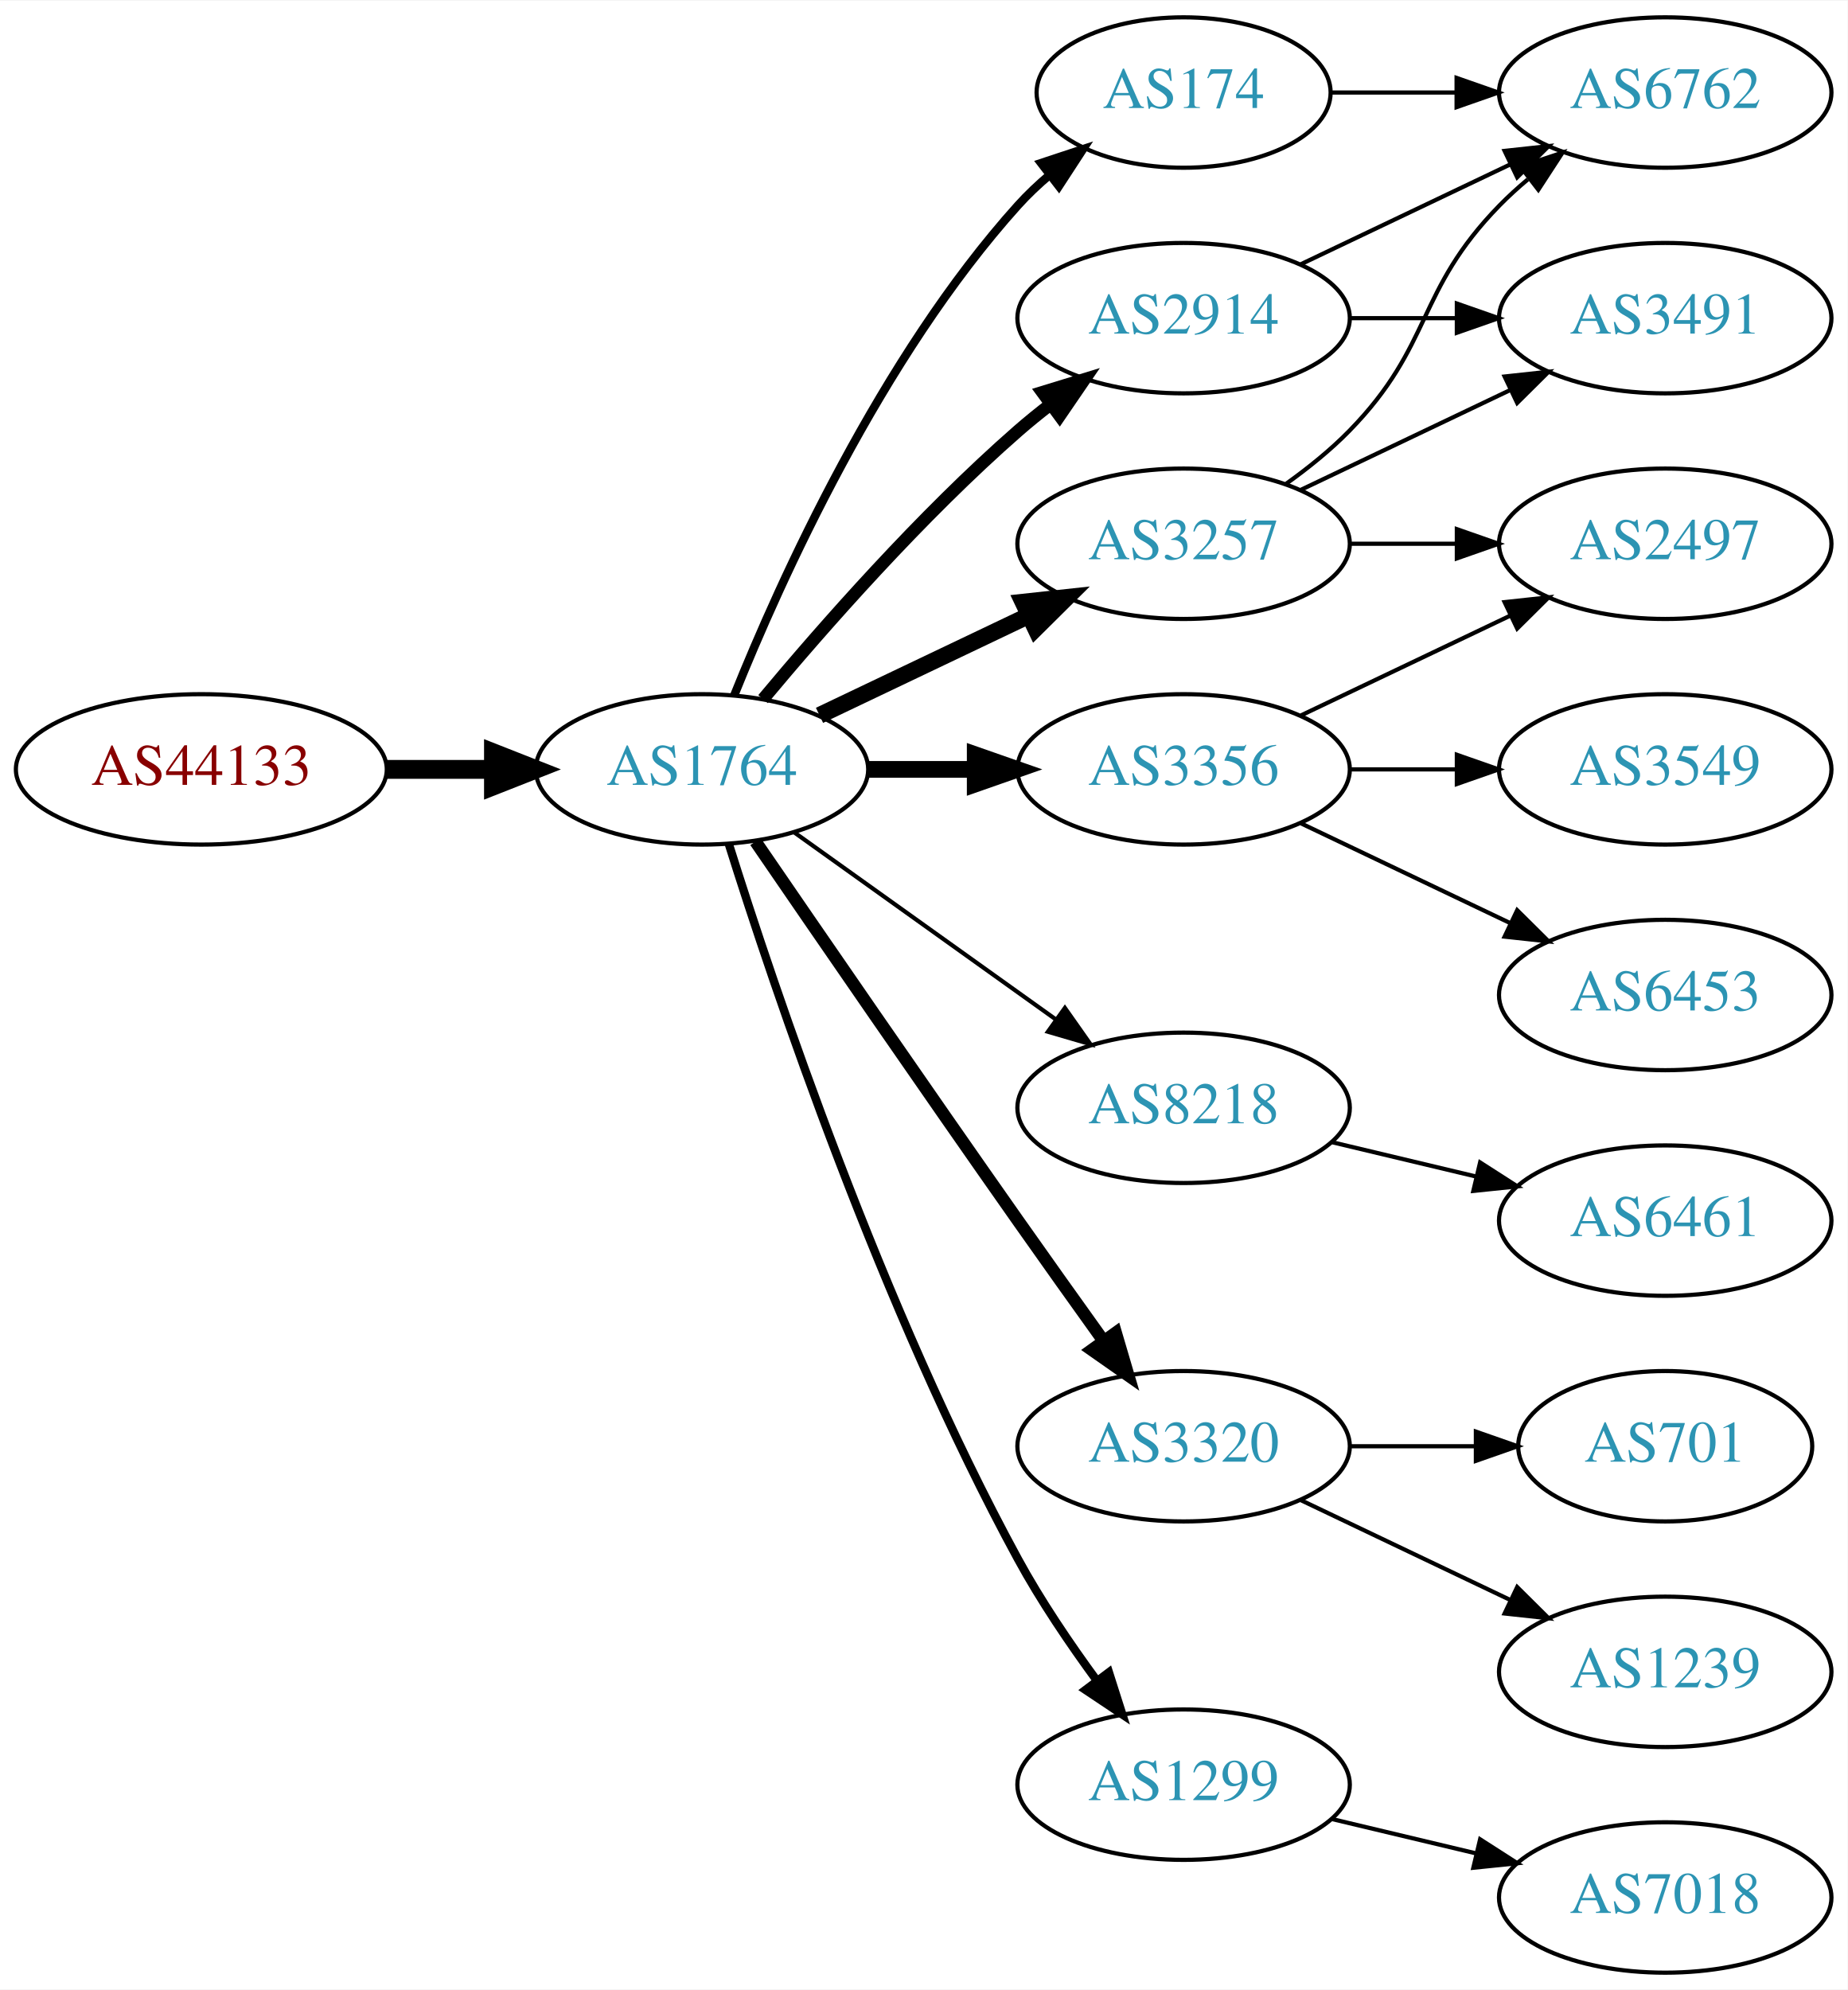
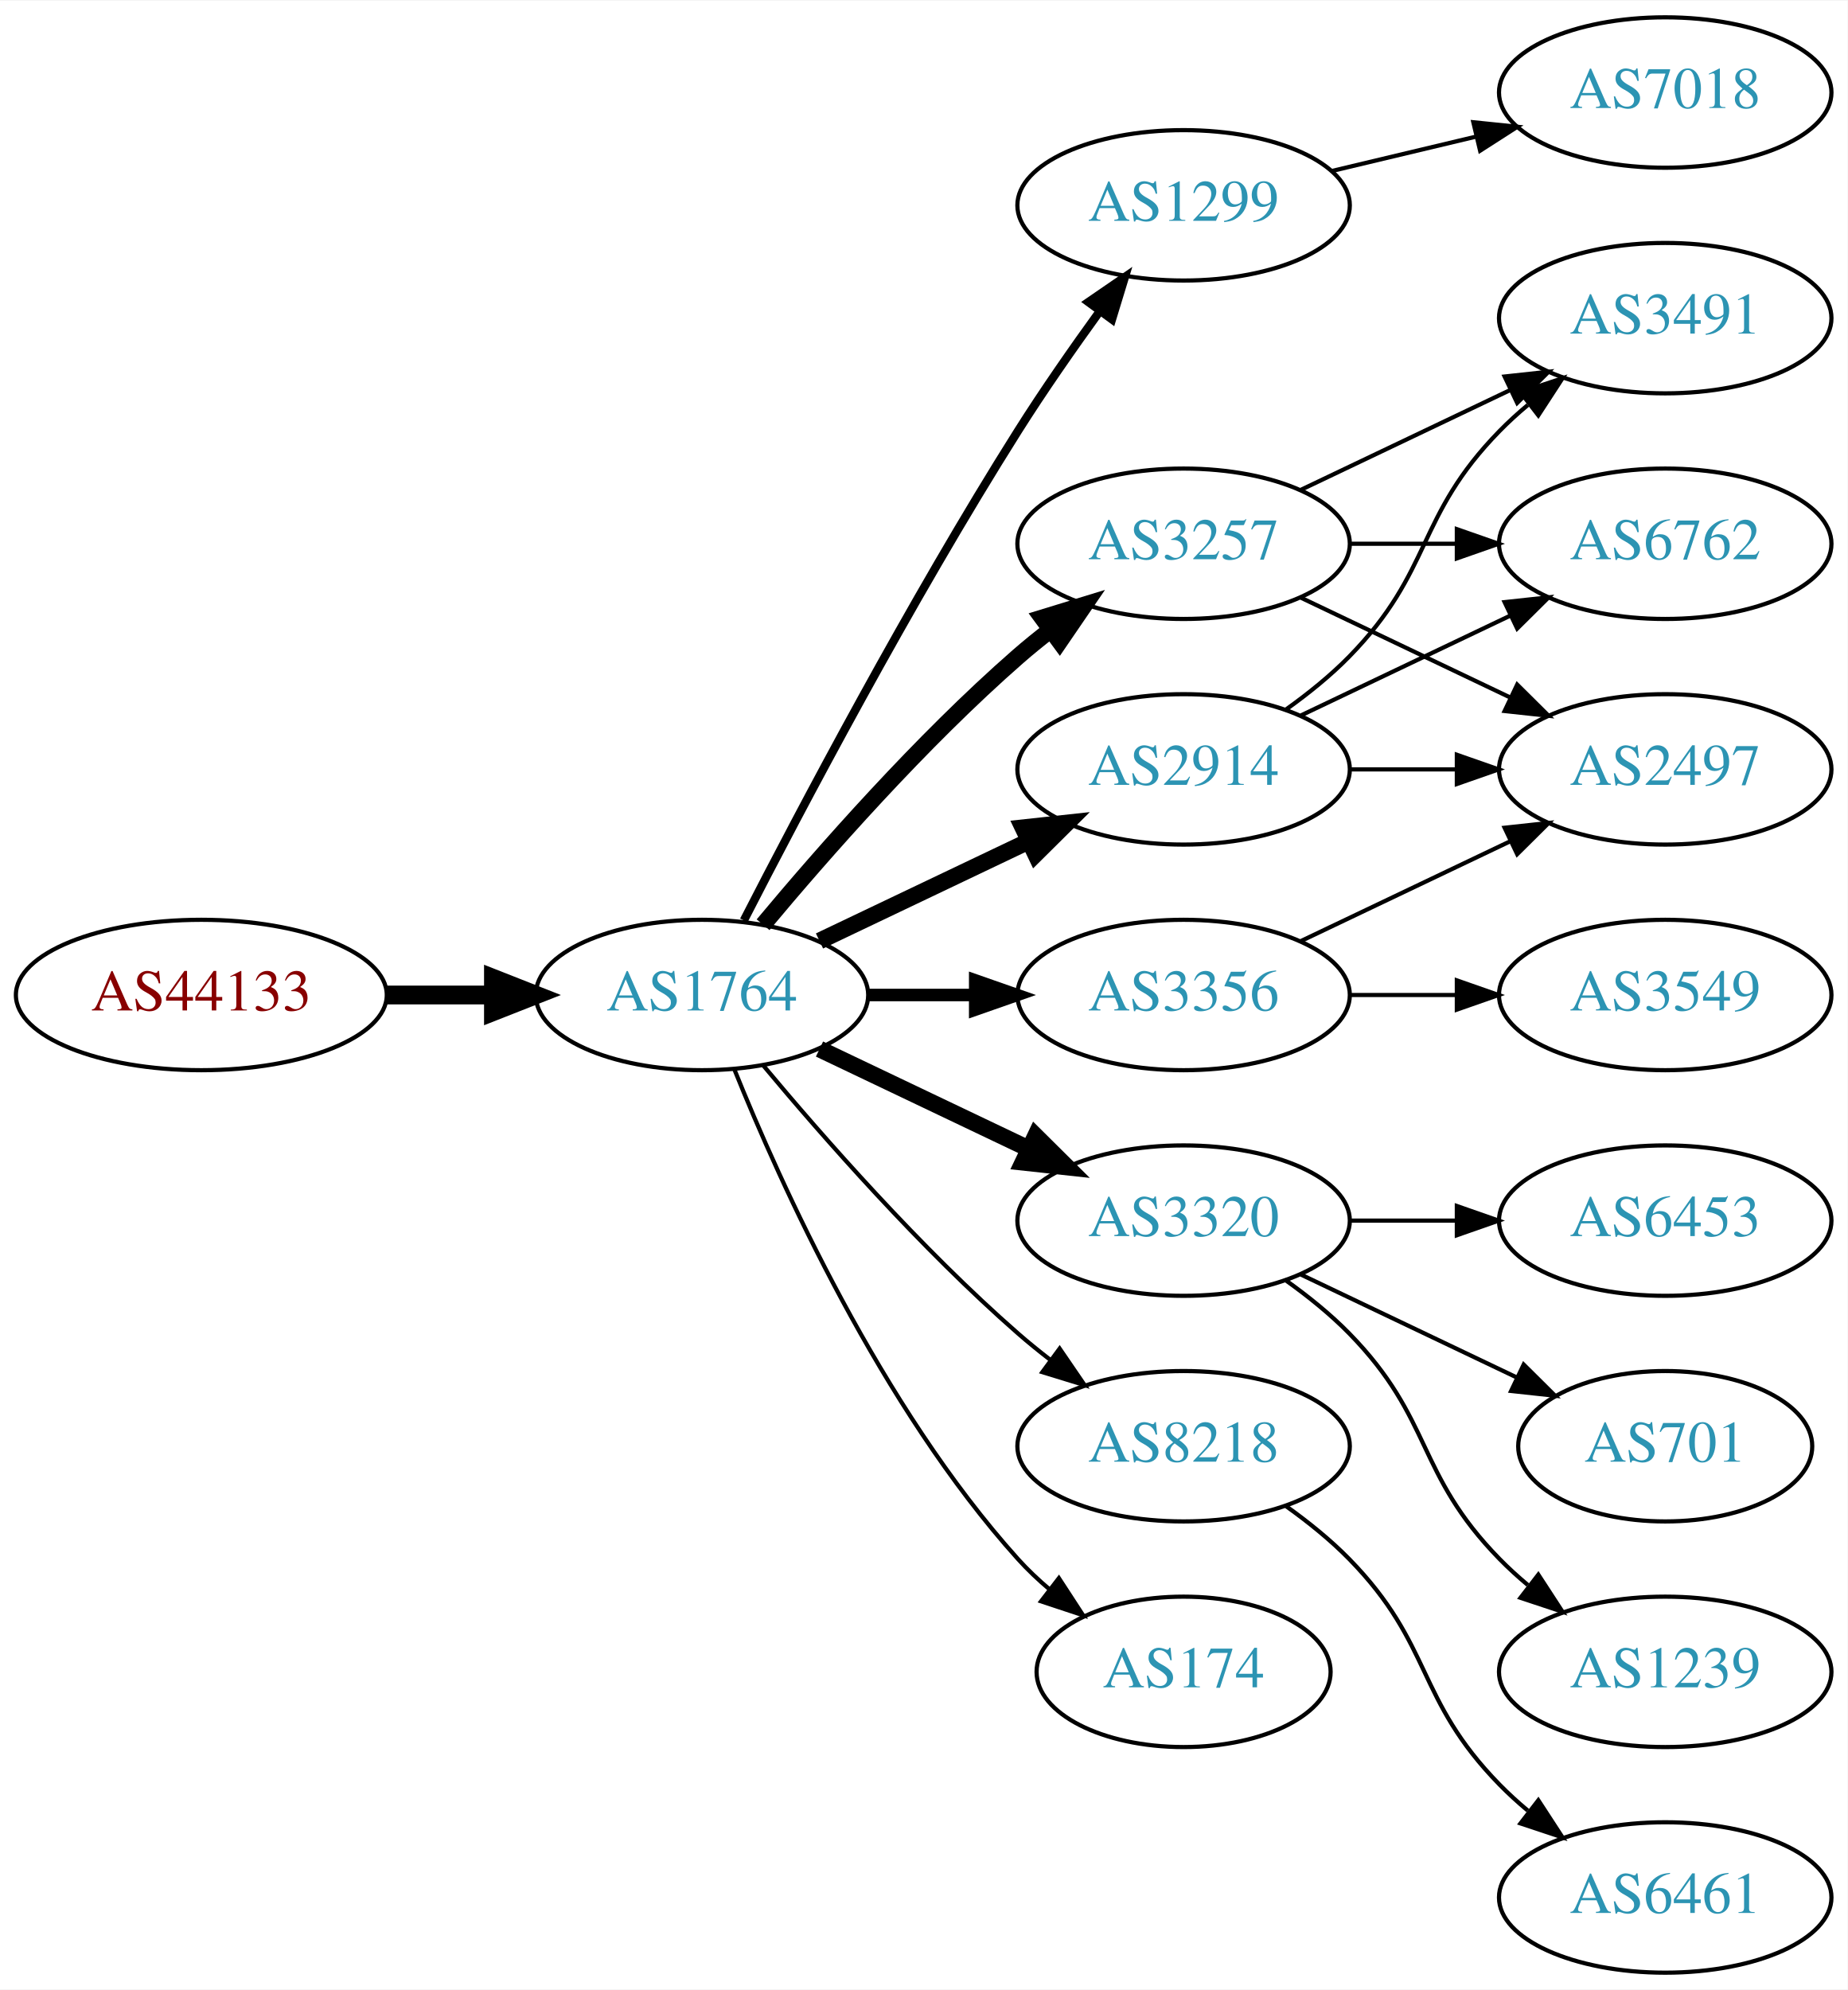
<svg xmlns="http://www.w3.org/2000/svg" xmlns:xlink="http://www.w3.org/1999/xlink" width="442pt" height="476pt" viewBox="0.00 0.00 442.27 476.00">
  <g id="graph0" class="graph" transform="scale(1 1) rotate(0) translate(4 472)">
    <polygon fill="white" stroke="none" points="-4,4 -4,-472 438.271,-472 438.271,4 -4,4" />
    <g id="node1" class="node">
      <g id="a_node1">
        <a xlink:href="/asn/44133" xlink:title="AS44133 ~ IPAX OG [AT]">
-           <ellipse fill="#ffffff" stroke="black" cx="44.196" cy="-288" rx="44.393" ry="18" />
-           <text text-anchor="middle" x="44.196" y="-284.3" font-family="Times,serif" font-size="14.00" fill="#880000">AS44133</text>
+           <ellipse fill="#ffffff" stroke="black" cx="44.196" cy="-234" rx="44.393" ry="18" />
+           <text text-anchor="middle" x="44.196" y="-230.3" font-family="Times,serif" font-size="14.00" fill="#880000">AS44133</text>
        </a>
      </g>
    </g>
    <g id="node2" class="node">
      <g id="a_node2">
        <a xlink:href="/asn/1764" xlink:title="AS1764 ~ NEXTLAYER-AS [AT]">
-           <ellipse fill="#ffffff" stroke="black" cx="164.039" cy="-288" rx="39.794" ry="18" />
-           <text text-anchor="middle" x="164.039" y="-284.3" font-family="Times,serif" font-size="14.00" fill="#2c94b3">AS1764</text>
+           <ellipse fill="#ffffff" stroke="black" cx="164.039" cy="-234" rx="39.794" ry="18" />
+           <text text-anchor="middle" x="164.039" y="-230.3" font-family="Times,serif" font-size="14.00" fill="#2c94b3">AS1764</text>
        </a>
      </g>
    </g>
    <g id="edge1" class="edge">
-       <path fill="none" stroke="black" stroke-width="4.5" d="M88.407,-288C96.72,-288 105.482,-288 113.965,-288" />
-       <polygon fill="black" stroke="black" stroke-width="4.5" points="114.123,-291.938 124.123,-288 114.123,-284.063 114.123,-291.938" />
+       <path fill="none" stroke="black" stroke-width="4.5" d="M88.407,-234C96.72,-234 105.482,-234 113.965,-234" />
+       <polygon fill="black" stroke="black" stroke-width="4.5" points="114.123,-237.938 124.123,-234 114.123,-230.063 114.123,-237.938" />
    </g>
    <g id="node3" class="node">
      <g id="a_node3">
-         <a xlink:href="/asn/2914" xlink:title="AS2914 ~ NTT America, Inc. [US]">
-           <ellipse fill="#ffffff" stroke="black" cx="279.332" cy="-396" rx="39.794" ry="18" />
-           <text text-anchor="middle" x="279.332" y="-392.3" font-family="Times,serif" font-size="14.00" fill="#2c94b3">AS2914</text>
+         <a xlink:href="/asn/1299" xlink:title="AS1299 ~ Telia Carrier [EU]">
+           <ellipse fill="#ffffff" stroke="black" cx="279.332" cy="-423" rx="39.794" ry="18" />
+           <text text-anchor="middle" x="279.332" y="-419.3" font-family="Times,serif" font-size="14.00" fill="#2c94b3">AS1299</text>
        </a>
      </g>
    </g>
    <g id="edge2" class="edge">
-       <path fill="none" stroke="black" stroke-width="3" d="M178.669,-304.817C192.951,-321.929 216.498,-348.745 239.685,-369 242.151,-371.154 244.789,-373.294 247.487,-375.372" />
-       <polygon fill="black" stroke="black" stroke-width="3" points="245.512,-378.264 255.641,-381.37 249.66,-372.625 245.512,-378.264" />
+       <path fill="none" stroke="black" stroke-width="2" d="M174.065,-251.852C187.501,-278.055 213.95,-328.237 239.685,-369 245.748,-378.604 252.868,-388.813 259.333,-397.739" />
+       <polygon fill="black" stroke="black" stroke-width="2" points="256.54,-399.848 265.276,-405.843 262.185,-395.709 256.54,-399.848" />
    </g>
    <g id="node4" class="node">
      <g id="a_node4">
-         <a xlink:href="/asn/8218" xlink:title="AS8218 ~ legacy Neotelecoms [FR]">
-           <ellipse fill="#ffffff" stroke="black" cx="279.332" cy="-207" rx="39.794" ry="18" />
-           <text text-anchor="middle" x="279.332" y="-203.3" font-family="Times,serif" font-size="14.00" fill="#2c94b3">AS8218</text>
+         <a xlink:href="/asn/2914" xlink:title="AS2914 ~ NTT America, Inc. [US]">
+           <ellipse fill="#ffffff" stroke="black" cx="279.332" cy="-288" rx="39.794" ry="18" />
+           <text text-anchor="middle" x="279.332" y="-284.3" font-family="Times,serif" font-size="14.00" fill="#2c94b3">AS2914</text>
        </a>
      </g>
    </g>
    <g id="edge3" class="edge">
-       <path fill="none" stroke="black" d="M186.083,-272.954C203.697,-260.361 229.036,-242.245 248.701,-228.184" />
-       <polygon fill="black" stroke="black" points="250.917,-230.903 257.016,-222.24 246.845,-225.209 250.917,-230.903" />
+       <path fill="none" stroke="black" stroke-width="4" d="M192.175,-246.934C207.169,-254.081 225.99,-263.052 242.213,-270.785" />
+       <polygon fill="black" stroke="black" stroke-width="4" points="240.884,-274.028 251.417,-275.171 243.895,-267.709 240.884,-274.028" />
    </g>
    <g id="node5" class="node">
      <g id="a_node5">
-         <a xlink:href="/asn/3356" xlink:title="AS3356 ~ Level 3 Parent, LLC [US]">
-           <ellipse fill="#ffffff" stroke="black" cx="279.332" cy="-288" rx="39.794" ry="18" />
-           <text text-anchor="middle" x="279.332" y="-284.3" font-family="Times,serif" font-size="14.00" fill="#2c94b3">AS3356</text>
+         <a xlink:href="/asn/3320" xlink:title="AS3320 ~ DTAG [DE]">
+           <ellipse fill="#ffffff" stroke="black" cx="279.332" cy="-180" rx="39.794" ry="18" />
+           <text text-anchor="middle" x="279.332" y="-176.3" font-family="Times,serif" font-size="14.00" fill="#2c94b3">AS3320</text>
        </a>
      </g>
    </g>
    <g id="edge4" class="edge">
-       <path fill="none" stroke="black" stroke-width="4" d="M203.711,-288C211.914,-288 220.678,-288 229.21,-288" />
-       <polygon fill="black" stroke="black" stroke-width="4" points="229.449,-291.5 239.449,-288 229.449,-284.5 229.449,-291.5" />
+       <path fill="none" stroke="black" stroke-width="4" d="M192.175,-221.066C207.169,-213.919 225.99,-204.948 242.213,-197.215" />
+       <polygon fill="black" stroke="black" stroke-width="4" points="243.895,-200.291 251.417,-192.829 240.884,-193.972 243.895,-200.291" />
    </g>
    <g id="node6" class="node">
      <g id="a_node6">
-         <a xlink:href="/asn/174" xlink:title="AS174 ~ Cogent Communications [US]">
-           <ellipse fill="#ffffff" stroke="black" cx="279.332" cy="-450" rx="35.194" ry="18" />
-           <text text-anchor="middle" x="279.332" y="-446.3" font-family="Times,serif" font-size="14.00" fill="#2c94b3">AS174</text>
+         <a xlink:href="/asn/3356" xlink:title="AS3356 ~ Level 3 Parent, LLC [US]">
+           <ellipse fill="#ffffff" stroke="black" cx="279.332" cy="-234" rx="39.794" ry="18" />
+           <text text-anchor="middle" x="279.332" y="-230.3" font-family="Times,serif" font-size="14.00" fill="#2c94b3">AS3356</text>
        </a>
      </g>
    </g>
    <g id="edge5" class="edge">
-       <path fill="none" stroke="black" stroke-width="2" d="M171.786,-305.787C182.837,-333.243 206.891,-386.578 239.685,-423 242.001,-425.572 244.606,-428.03 247.341,-430.343" />
-       <polygon fill="black" stroke="black" stroke-width="2" points="245.207,-433.117 255.264,-436.448 249.479,-427.572 245.207,-433.117" />
+       <path fill="none" stroke="black" stroke-width="3" d="M203.711,-234C211.914,-234 220.678,-234 229.21,-234" />
+       <polygon fill="black" stroke="black" stroke-width="3" points="229.449,-237.5 239.449,-234 229.449,-230.5 229.449,-237.5" />
    </g>
    <g id="node7" class="node">
      <g id="a_node7">
        <a xlink:href="/asn/3257" xlink:title="AS3257 ~ GTT [DE]">
          <ellipse fill="#ffffff" stroke="black" cx="279.332" cy="-342" rx="39.794" ry="18" />
          <text text-anchor="middle" x="279.332" y="-338.3" font-family="Times,serif" font-size="14.00" fill="#2c94b3">AS3257</text>
        </a>
      </g>
    </g>
    <g id="edge6" class="edge">
-       <path fill="none" stroke="black" stroke-width="4" d="M192.175,-300.934C207.169,-308.081 225.99,-317.052 242.213,-324.785" />
-       <polygon fill="black" stroke="black" stroke-width="4" points="240.884,-328.028 251.417,-329.171 243.895,-321.709 240.884,-328.028" />
+       <path fill="none" stroke="black" stroke-width="4" d="M178.669,-250.817C192.951,-267.929 216.498,-294.745 239.685,-315 242.151,-317.154 244.789,-319.294 247.487,-321.372" />
+       <polygon fill="black" stroke="black" stroke-width="4" points="245.512,-324.264 255.641,-327.37 249.66,-318.625 245.512,-324.264" />
    </g>
    <g id="node8" class="node">
      <g id="a_node8">
-         <a xlink:href="/asn/3320" xlink:title="AS3320 ~ DTAG [DE]">
+         <a xlink:href="/asn/8218" xlink:title="AS8218 ~ legacy Neotelecoms [FR]">
          <ellipse fill="#ffffff" stroke="black" cx="279.332" cy="-126" rx="39.794" ry="18" />
-           <text text-anchor="middle" x="279.332" y="-122.3" font-family="Times,serif" font-size="14.00" fill="#2c94b3">AS3320</text>
+           <text text-anchor="middle" x="279.332" y="-122.3" font-family="Times,serif" font-size="14.00" fill="#2c94b3">AS8218</text>
        </a>
      </g>
    </g>
    <g id="edge7" class="edge">
-       <path fill="none" stroke="black" stroke-width="3" d="M176.846,-270.731C191.489,-249.358 217.262,-211.88 239.685,-180 246.32,-170.567 253.67,-160.261 260.164,-151.205" />
-       <polygon fill="black" stroke="black" stroke-width="3" points="263.085,-153.138 266.076,-142.974 257.399,-149.054 263.085,-153.138" />
+       <path fill="none" stroke="black" d="M178.669,-217.183C192.951,-200.071 216.498,-173.255 239.685,-153 242.151,-150.846 244.789,-148.706 247.487,-146.628" />
+       <polygon fill="black" stroke="black" points="249.66,-149.375 255.641,-140.63 245.512,-143.736 249.66,-149.375" />
    </g>
    <g id="node9" class="node">
      <g id="a_node9">
-         <a xlink:href="/asn/1299" xlink:title="AS1299 ~ Telia Carrier [EU]">
-           <ellipse fill="#ffffff" stroke="black" cx="279.332" cy="-45" rx="39.794" ry="18" />
-           <text text-anchor="middle" x="279.332" y="-41.3" font-family="Times,serif" font-size="14.00" fill="#2c94b3">AS1299</text>
+         <a xlink:href="/asn/174" xlink:title="AS174 ~ Cogent Communications [US]">
+           <ellipse fill="#ffffff" stroke="black" cx="279.332" cy="-72" rx="35.194" ry="18" />
+           <text text-anchor="middle" x="279.332" y="-68.3" font-family="Times,serif" font-size="14.00" fill="#2c94b3">AS174</text>
        </a>
      </g>
    </g>
    <g id="edge8" class="edge">
-       <path fill="none" stroke="black" stroke-width="2" d="M170.46,-270.159C181.231,-235.854 207.122,-158.797 239.685,-99 245.117,-89.026 252.091,-78.731 258.617,-69.84" />
-       <polygon fill="black" stroke="black" stroke-width="2" points="261.45,-71.895 264.67,-61.802 255.858,-67.684 261.45,-71.895" />
-     </g>
-     <g id="node12" class="node">
-       <g id="a_node12">
+       <path fill="none" stroke="black" d="M171.786,-216.213C182.837,-188.757 206.891,-135.422 239.685,-99 242.001,-96.428 244.606,-93.969 247.341,-91.657" />
+       <polygon fill="black" stroke="black" points="249.479,-94.428 255.264,-85.552 245.207,-88.883 249.479,-94.428" />
+     </g>
+     <g id="node16" class="node">
+       <g id="a_node16">
+         <a xlink:href="/asn/7018" xlink:title="AS7018 ~ AT&amp;T Services, Inc. [US]">
+           <ellipse fill="#ffffff" stroke="black" cx="394.625" cy="-450" rx="39.794" ry="18" />
+           <text text-anchor="middle" x="394.625" y="-446.3" font-family="Times,serif" font-size="14.00" fill="#2c94b3">AS7018</text>
+         </a>
+       </g>
+     </g>
+     <g id="edge15" class="edge">
+       <path fill="none" stroke="black" d="M314.939,-431.248C325.81,-433.838 337.964,-436.735 349.407,-439.462" />
+       <polygon fill="black" stroke="black" points="348.69,-442.889 359.229,-441.803 350.313,-436.08 348.69,-442.889" />
+     </g>
+     <g id="node10" class="node">
+       <g id="a_node10">
+         <a xlink:href="/asn/6762" xlink:title="AS6762 ~ TELECOM ITALIA SPARKLE S.p.A. [IT]">
+           <ellipse fill="#ffffff" stroke="black" cx="394.625" cy="-342" rx="39.794" ry="18" />
+           <text text-anchor="middle" x="394.625" y="-338.3" font-family="Times,serif" font-size="14.00" fill="#2c94b3">AS6762</text>
+         </a>
+       </g>
+     </g>
+     <g id="edge9" class="edge">
+       <path fill="none" stroke="black" d="M307.468,-300.934C322.462,-308.081 341.283,-317.052 357.506,-324.785" />
+       <polygon fill="black" stroke="black" points="356.177,-328.028 366.71,-329.171 359.188,-321.709 356.177,-328.028" />
+     </g>
+     <g id="node11" class="node">
+       <g id="a_node11">
        <a xlink:href="/asn/3491" xlink:title="AS3491 ~ PCCW Global, Inc. [US]">
          <ellipse fill="#ffffff" stroke="black" cx="394.625" cy="-396" rx="39.794" ry="18" />
          <text text-anchor="middle" x="394.625" y="-392.3" font-family="Times,serif" font-size="14.00" fill="#2c94b3">AS3491</text>
        </a>
      </g>
    </g>
-     <g id="edge16" class="edge">
-       <path fill="none" stroke="black" d="M319.004,-396C327.207,-396 335.971,-396 344.503,-396" />
-       <polygon fill="black" stroke="black" points="344.742,-399.5 354.742,-396 344.742,-392.5 344.742,-399.5" />
+     <g id="edge10" class="edge">
+       <path fill="none" stroke="black" d="M303.926,-302.389C309.182,-306.148 314.513,-310.437 318.978,-315 339.151,-335.617 334.806,-348.383 354.978,-369 357.071,-371.139 359.354,-373.218 361.731,-375.21" />
+       <polygon fill="black" stroke="black" points="359.974,-378.275 370.031,-381.611 364.249,-372.732 359.974,-378.275" />
+     </g>
+     <g id="node12" class="node">
+       <g id="a_node12">
+         <a xlink:href="/asn/2497" xlink:title="AS2497 ~ Internet Initiative Japan Inc. [JP]">
+           <ellipse fill="#ffffff" stroke="black" cx="394.625" cy="-288" rx="39.794" ry="18" />
+           <text text-anchor="middle" x="394.625" y="-284.3" font-family="Times,serif" font-size="14.00" fill="#2c94b3">AS2497</text>
+         </a>
+       </g>
+     </g>
+     <g id="edge11" class="edge">
+       <path fill="none" stroke="black" d="M319.004,-288C327.207,-288 335.971,-288 344.503,-288" />
+       <polygon fill="black" stroke="black" points="344.742,-291.5 354.742,-288 344.742,-284.5 344.742,-291.5" />
    </g>
    <g id="node13" class="node">
      <g id="a_node13">
-         <a xlink:href="/asn/6762" xlink:title="AS6762 ~ TELECOM ITALIA SPARKLE S.p.A. [IT]">
-           <ellipse fill="#ffffff" stroke="black" cx="394.625" cy="-450" rx="39.794" ry="18" />
-           <text text-anchor="middle" x="394.625" y="-446.3" font-family="Times,serif" font-size="14.00" fill="#2c94b3">AS6762</text>
-         </a>
-       </g>
-     </g>
-     <g id="edge17" class="edge">
-       <path fill="none" stroke="black" d="M307.468,-408.934C322.462,-416.081 341.283,-425.052 357.506,-432.785" />
-       <polygon fill="black" stroke="black" points="356.177,-436.028 366.71,-437.171 359.188,-429.709 356.177,-436.028" />
-     </g>
-     <g id="node10" class="node">
-       <g id="a_node10">
-         <a xlink:href="/asn/6461" xlink:title="AS6461 ~ Zayo Bandwidth [US]">
+         <a xlink:href="/asn/6453" xlink:title="AS6453 ~ TATA COMMUNICATIONS (AMERICA) INC [US]">
          <ellipse fill="#ffffff" stroke="black" cx="394.625" cy="-180" rx="39.794" ry="18" />
-           <text text-anchor="middle" x="394.625" y="-176.3" font-family="Times,serif" font-size="14.00" fill="#2c94b3">AS6461</text>
-         </a>
-       </g>
-     </g>
-     <g id="edge9" class="edge">
-       <path fill="none" stroke="black" d="M314.939,-198.752C325.81,-196.162 337.964,-193.265 349.407,-190.538" />
-       <polygon fill="black" stroke="black" points="350.313,-193.92 359.229,-188.197 348.69,-187.111 350.313,-193.92" />
-     </g>
-     <g id="node11" class="node">
-       <g id="a_node11">
-         <a xlink:href="/asn/2497" xlink:title="AS2497 ~ Internet Initiative Japan Inc. [JP]">
-           <ellipse fill="#ffffff" stroke="black" cx="394.625" cy="-342" rx="39.794" ry="18" />
-           <text text-anchor="middle" x="394.625" y="-338.3" font-family="Times,serif" font-size="14.00" fill="#2c94b3">AS2497</text>
-         </a>
-       </g>
-     </g>
-     <g id="edge14" class="edge">
-       <path fill="none" stroke="black" d="M307.468,-300.934C322.462,-308.081 341.283,-317.052 357.506,-324.785" />
-       <polygon fill="black" stroke="black" points="356.177,-328.028 366.71,-329.171 359.188,-321.709 356.177,-328.028" />
+           <text text-anchor="middle" x="394.625" y="-176.3" font-family="Times,serif" font-size="14.00" fill="#2c94b3">AS6453</text>
+         </a>
+       </g>
+     </g>
+     <g id="edge12" class="edge">
+       <path fill="none" stroke="black" d="M319.004,-180C327.207,-180 335.971,-180 344.503,-180" />
+       <polygon fill="black" stroke="black" points="344.742,-183.5 354.742,-180 344.742,-176.5 344.742,-183.5" />
    </g>
    <g id="node14" class="node">
      <g id="a_node14">
-         <a xlink:href="/asn/3549" xlink:title="AS3549 ~ Level 3 Parent, LLC [US]">
-           <ellipse fill="#ffffff" stroke="black" cx="394.625" cy="-288" rx="39.794" ry="18" />
-           <text text-anchor="middle" x="394.625" y="-284.3" font-family="Times,serif" font-size="14.00" fill="#2c94b3">AS3549</text>
-         </a>
-       </g>
-     </g>
-     <g id="edge13" class="edge">
-       <path fill="none" stroke="black" d="M319.004,-288C327.207,-288 335.971,-288 344.503,-288" />
-       <polygon fill="black" stroke="black" points="344.742,-291.5 354.742,-288 344.742,-284.5 344.742,-291.5" />
-     </g>
-     <g id="node15" class="node">
-       <g id="a_node15">
-         <a xlink:href="/asn/6453" xlink:title="AS6453 ~ TATA COMMUNICATIONS (AMERICA) INC [US]">
-           <ellipse fill="#ffffff" stroke="black" cx="394.625" cy="-234" rx="39.794" ry="18" />
-           <text text-anchor="middle" x="394.625" y="-230.3" font-family="Times,serif" font-size="14.00" fill="#2c94b3">AS6453</text>
-         </a>
-       </g>
-     </g>
-     <g id="edge15" class="edge">
-       <path fill="none" stroke="black" d="M307.468,-275.066C322.462,-267.919 341.283,-258.948 357.506,-251.215" />
-       <polygon fill="black" stroke="black" points="359.188,-254.291 366.71,-246.829 356.177,-247.972 359.188,-254.291" />
-     </g>
-     <g id="edge20" class="edge">
-       <path fill="none" stroke="black" d="M314.631,-450C324.008,-450 334.358,-450 344.393,-450" />
-       <polygon fill="black" stroke="black" points="344.681,-453.5 354.681,-450 344.681,-446.5 344.681,-453.5" />
-     </g>
-     <g id="edge10" class="edge">
-       <path fill="none" stroke="black" d="M319.004,-342C327.207,-342 335.971,-342 344.503,-342" />
-       <polygon fill="black" stroke="black" points="344.742,-345.5 354.742,-342 344.742,-338.5 344.742,-345.5" />
-     </g>
-     <g id="edge11" class="edge">
-       <path fill="none" stroke="black" d="M307.468,-354.934C322.462,-362.081 341.283,-371.052 357.506,-378.785" />
-       <polygon fill="black" stroke="black" points="356.177,-382.028 366.71,-383.171 359.188,-375.709 356.177,-382.028" />
-     </g>
-     <g id="edge12" class="edge">
-       <path fill="none" stroke="black" d="M303.926,-356.389C309.182,-360.148 314.513,-364.437 318.978,-369 339.151,-389.617 334.806,-402.383 354.978,-423 357.071,-425.139 359.354,-427.218 361.731,-429.21" />
-       <polygon fill="black" stroke="black" points="359.974,-432.275 370.031,-435.611 364.249,-426.732 359.974,-432.275" />
-     </g>
-     <g id="node16" class="node">
-       <g id="a_node16">
        <a xlink:href="/asn/701" xlink:title="AS701 ~ UUNET [US]">
          <ellipse fill="#ffffff" stroke="black" cx="394.625" cy="-126" rx="35.194" ry="18" />
          <text text-anchor="middle" x="394.625" y="-122.3" font-family="Times,serif" font-size="14.00" fill="#2c94b3">AS701</text>
        </a>
      </g>
    </g>
-     <g id="edge18" class="edge">
-       <path fill="none" stroke="black" d="M319.004,-126C328.709,-126 339.2,-126 349.163,-126" />
-       <polygon fill="black" stroke="black" points="349.299,-129.5 359.299,-126 349.299,-122.5 349.299,-129.5" />
-     </g>
-     <g id="node17" class="node">
-       <g id="a_node17">
+     <g id="edge13" class="edge">
+       <path fill="none" stroke="black" d="M307.468,-167.066C322.9,-159.71 342.385,-150.423 358.92,-142.541" />
+       <polygon fill="black" stroke="black" points="360.741,-145.551 368.262,-138.089 357.729,-139.232 360.741,-145.551" />
+     </g>
+     <g id="node15" class="node">
+       <g id="a_node15">
        <a xlink:href="/asn/1239" xlink:title="AS1239 ~ Sprint [US]">
          <ellipse fill="#ffffff" stroke="black" cx="394.625" cy="-72" rx="39.794" ry="18" />
          <text text-anchor="middle" x="394.625" y="-68.3" font-family="Times,serif" font-size="14.00" fill="#2c94b3">AS1239</text>
        </a>
      </g>
    </g>
-     <g id="edge19" class="edge">
-       <path fill="none" stroke="black" d="M307.468,-113.066C322.462,-105.919 341.283,-96.948 357.506,-89.215" />
-       <polygon fill="black" stroke="black" points="359.188,-92.291 366.71,-84.829 356.177,-85.972 359.188,-92.291" />
+     <g id="edge14" class="edge">
+       <path fill="none" stroke="black" d="M303.926,-165.611C309.182,-161.852 314.513,-157.563 318.978,-153 339.151,-132.383 334.806,-119.617 354.978,-99 357.071,-96.861 359.354,-94.782 361.731,-92.79" />
+       <polygon fill="black" stroke="black" points="364.249,-95.268 370.031,-86.389 359.974,-89.725 364.249,-95.268" />
+     </g>
+     <g id="edge21" class="edge">
+       <path fill="none" stroke="black" d="M307.468,-246.934C322.462,-254.081 341.283,-263.052 357.506,-270.785" />
+       <polygon fill="black" stroke="black" points="356.177,-274.028 366.71,-275.171 359.188,-267.709 356.177,-274.028" />
    </g>
    <g id="node18" class="node">
      <g id="a_node18">
-         <a xlink:href="/asn/7018" xlink:title="AS7018 ~ AT&amp;T Services, Inc. [US]">
+         <a xlink:href="/asn/3549" xlink:title="AS3549 ~ Level 3 Parent, LLC [US]">
+           <ellipse fill="#ffffff" stroke="black" cx="394.625" cy="-234" rx="39.794" ry="18" />
+           <text text-anchor="middle" x="394.625" y="-230.3" font-family="Times,serif" font-size="14.00" fill="#2c94b3">AS3549</text>
+         </a>
+       </g>
+     </g>
+     <g id="edge20" class="edge">
+       <path fill="none" stroke="black" d="M319.004,-234C327.207,-234 335.971,-234 344.503,-234" />
+       <polygon fill="black" stroke="black" points="344.742,-237.5 354.742,-234 344.742,-230.5 344.742,-237.5" />
+     </g>
+     <g id="edge17" class="edge">
+       <path fill="none" stroke="black" d="M319.004,-342C327.207,-342 335.971,-342 344.503,-342" />
+       <polygon fill="black" stroke="black" points="344.742,-345.5 354.742,-342 344.742,-338.5 344.742,-345.5" />
+     </g>
+     <g id="edge18" class="edge">
+       <path fill="none" stroke="black" d="M307.468,-354.934C322.462,-362.081 341.283,-371.052 357.506,-378.785" />
+       <polygon fill="black" stroke="black" points="356.177,-382.028 366.71,-383.171 359.188,-375.709 356.177,-382.028" />
+     </g>
+     <g id="edge16" class="edge">
+       <path fill="none" stroke="black" d="M307.468,-329.066C322.462,-321.919 341.283,-312.948 357.506,-305.215" />
+       <polygon fill="black" stroke="black" points="359.188,-308.291 366.71,-300.829 356.177,-301.972 359.188,-308.291" />
+     </g>
+     <g id="node17" class="node">
+       <g id="a_node17">
+         <a xlink:href="/asn/6461" xlink:title="AS6461 ~ Zayo Bandwidth [US]">
          <ellipse fill="#ffffff" stroke="black" cx="394.625" cy="-18" rx="39.794" ry="18" />
-           <text text-anchor="middle" x="394.625" y="-14.3" font-family="Times,serif" font-size="14.00" fill="#2c94b3">AS7018</text>
-         </a>
-       </g>
-     </g>
-     <g id="edge21" class="edge">
-       <path fill="none" stroke="black" d="M314.939,-36.752C325.81,-34.162 337.964,-31.265 349.407,-28.538" />
-       <polygon fill="black" stroke="black" points="350.313,-31.92 359.229,-26.197 348.69,-25.111 350.313,-31.92" />
+           <text text-anchor="middle" x="394.625" y="-14.3" font-family="Times,serif" font-size="14.00" fill="#2c94b3">AS6461</text>
+         </a>
+       </g>
+     </g>
+     <g id="edge19" class="edge">
+       <path fill="none" stroke="black" d="M303.926,-111.611C309.182,-107.852 314.513,-103.563 318.978,-99 339.151,-78.383 334.806,-65.617 354.978,-45 357.071,-42.861 359.354,-40.782 361.731,-38.79" />
+       <polygon fill="black" stroke="black" points="364.249,-41.268 370.031,-32.389 359.974,-35.725 364.249,-41.268" />
    </g>
  </g>
</svg>
